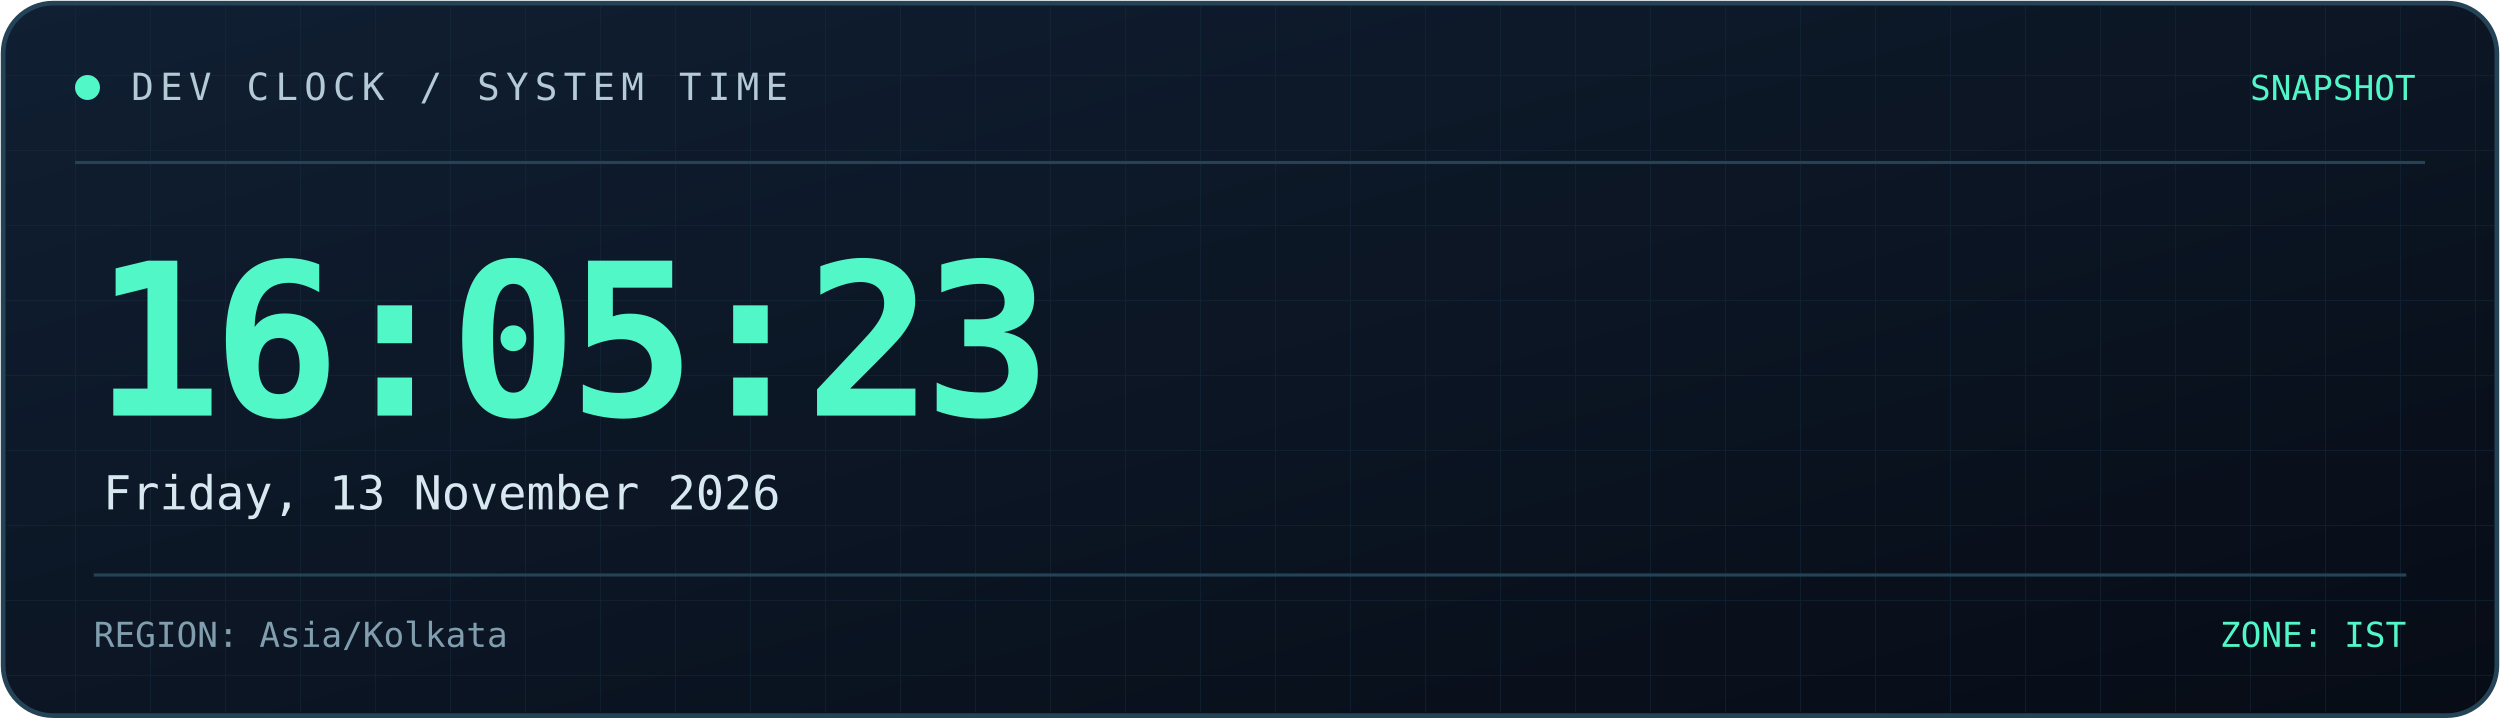
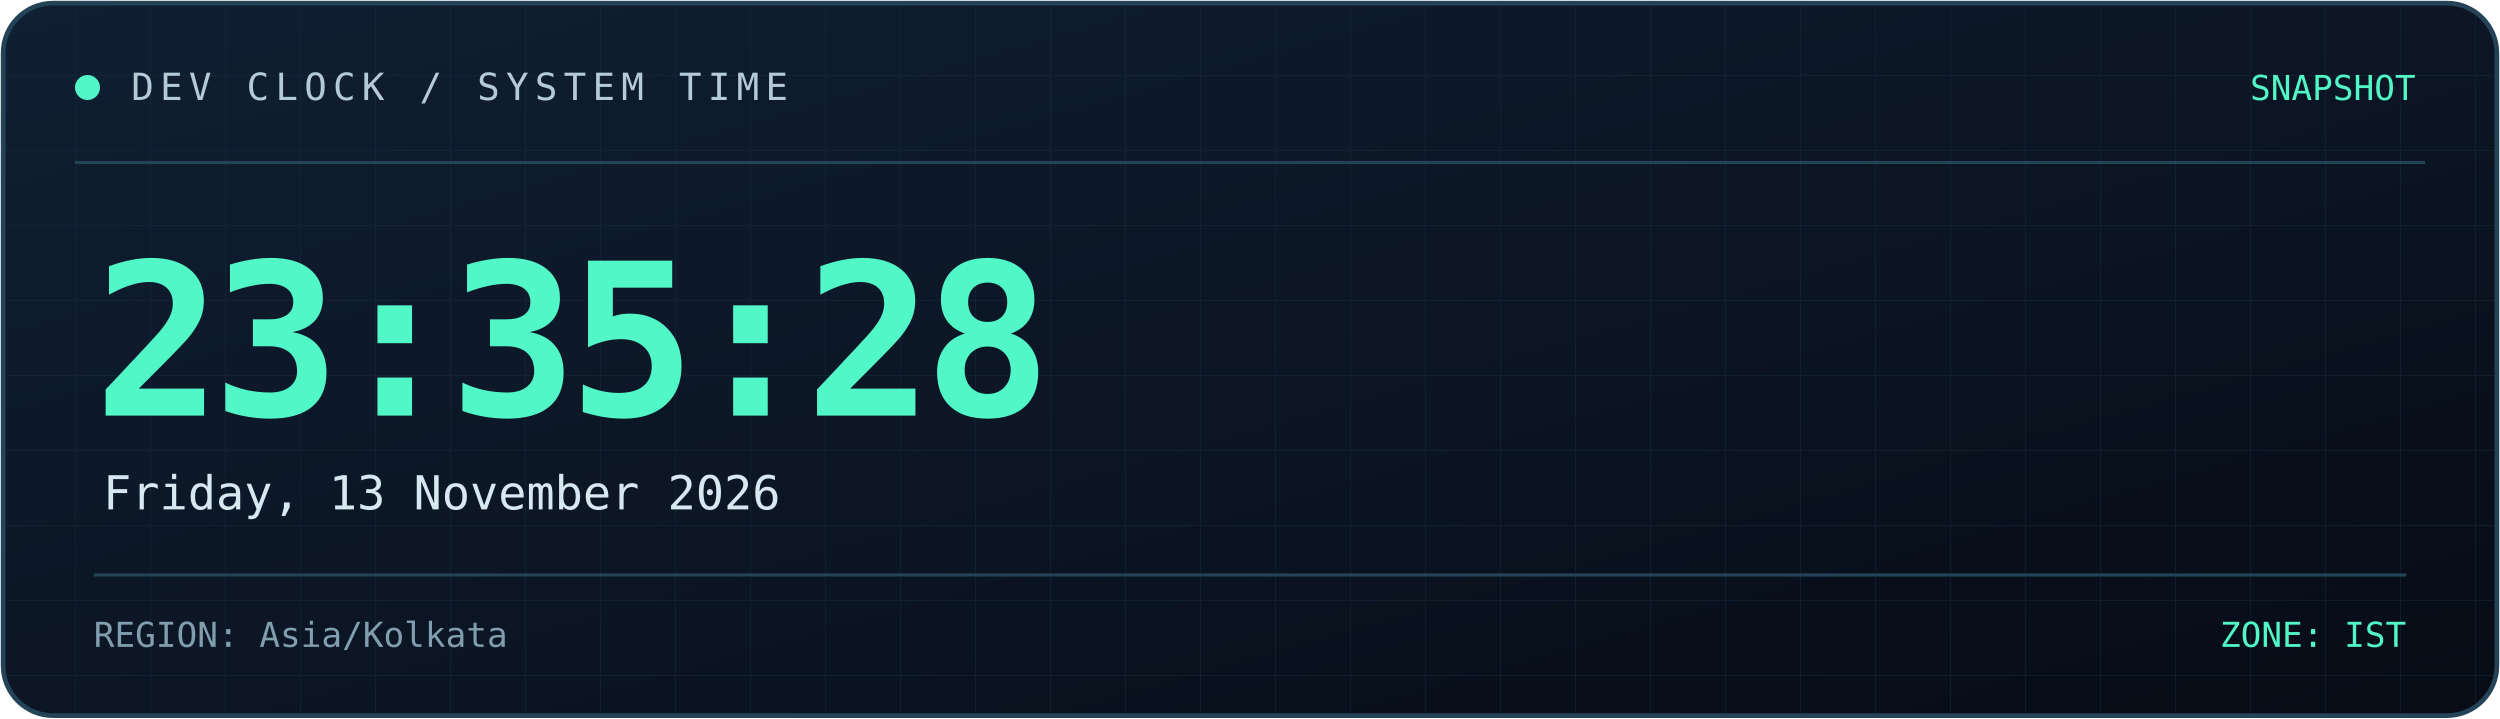
<svg xmlns="http://www.w3.org/2000/svg" width="800" height="230" viewBox="0 0 800 230" role="img" aria-labelledby="title desc">
  <defs>
    <linearGradient id="bg" x1="0" y1="0" x2="1" y2="1">
      <stop offset="0%" stop-color="#101f32" />
      <stop offset="100%" stop-color="#070c16" />
    </linearGradient>
    <linearGradient id="line" x1="0" y1="0" x2="1" y2="0">
      <stop offset="0%" stop-color="#52f7c8" />
      <stop offset="100%" stop-color="#398bff" />
    </linearGradient>
    <pattern id="grid" width="24" height="24" patternUnits="userSpaceOnUse">
      <path d="M24 0H0V24" fill="none" stroke="#173044" stroke-width="0.6" />
    </pattern>
  </defs>
  <rect x="1" y="1" width="798" height="228" rx="16" fill="url(#bg)" stroke="#244357" stroke-width="1.5" />
  <rect x="2" y="2" width="796" height="226" rx="15" fill="url(#grid)" opacity="0.45" />
  <path d="M24 52H776" stroke="#244357" />
  <path d="M24 53H185" stroke="url(#line)" stroke-width="2" />
  <circle cx="28" cy="28" r="4" fill="#52f7c8" />
  <text x="42" y="32" fill="#b4cbd6" font-size="12" font-family="monospace" letter-spacing="2">
    DEV CLOCK / SYSTEM TIME
  </text>
  <text x="773" y="32" text-anchor="end" fill="#52f7c8" font-size="11" font-family="monospace">
    SNAPSHOT
  </text>
  <text x="30" y="133" fill="#52f7c8" font-size="68" font-weight="700" font-family="monospace" letter-spacing="-3">
-     16:05:23
+     23:35:28
  </text>
  <text x="33" y="163" fill="#d8e8f0" font-size="15" font-family="monospace">
    Friday, 13 November 2026
  </text>
  <path d="M30 184H770" stroke="#244357" />
  <text x="30" y="207" fill="#819eae" font-size="11" font-family="monospace">
    REGION: Asia/Kolkata
  </text>
  <text x="770" y="207" text-anchor="end" fill="#52f7c8" font-size="11" font-family="monospace">
    ZONE: IST
  </text>
</svg>
